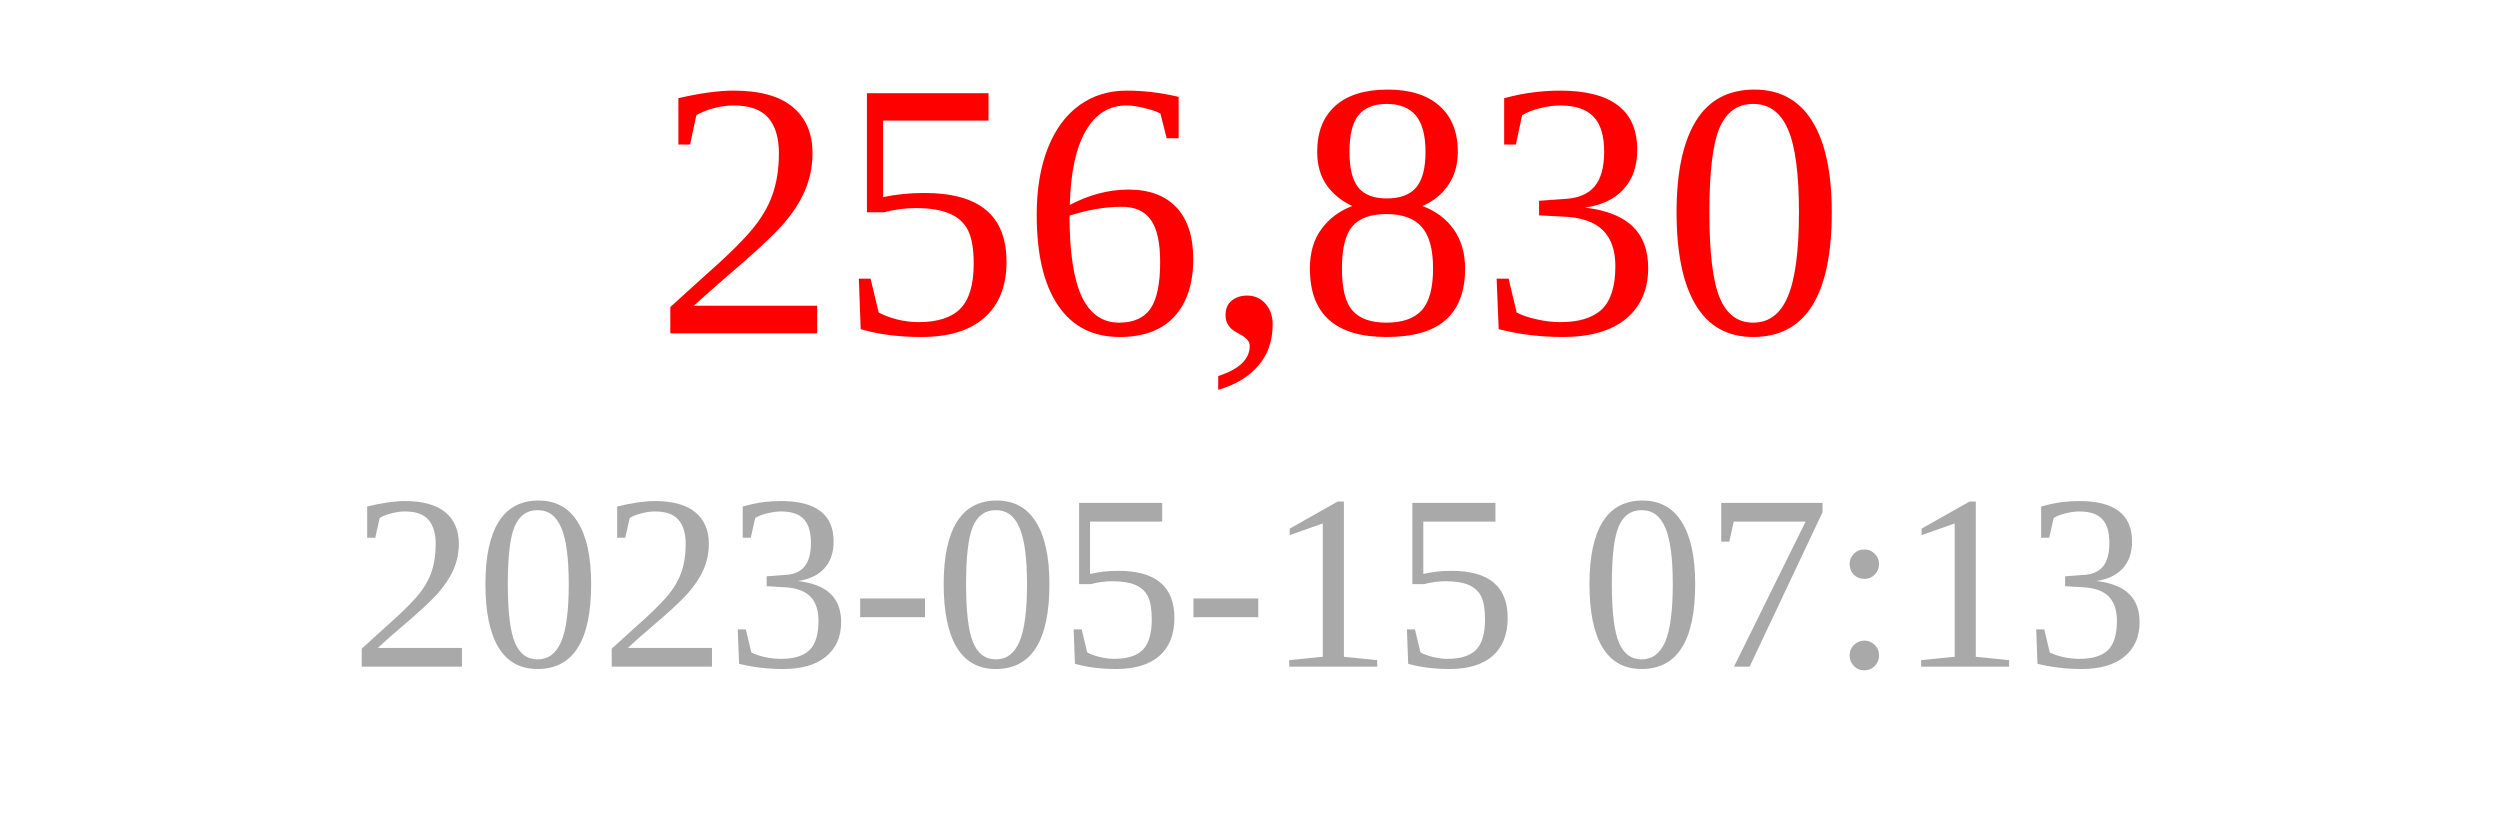
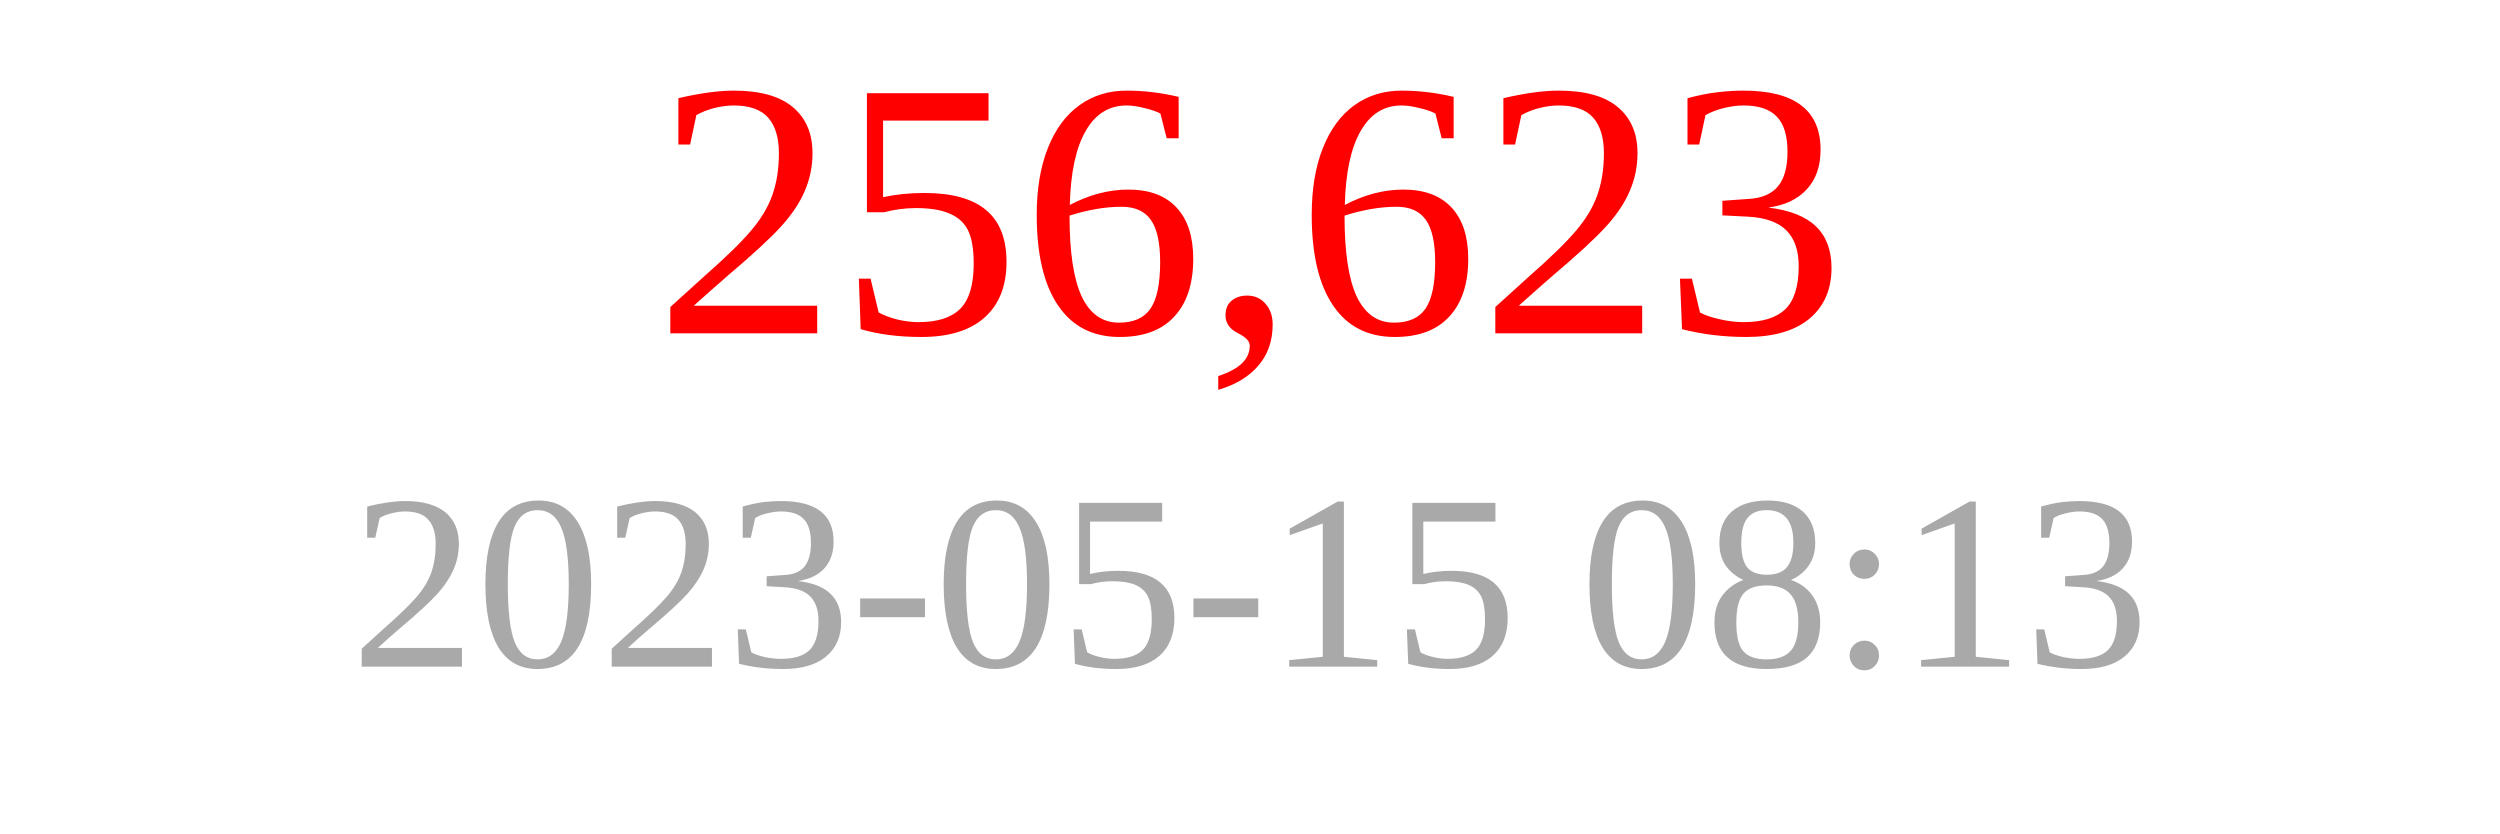
<svg xmlns="http://www.w3.org/2000/svg" width="150" height="50">
-   <text x="75" y="20" font-size="22" fill="red" text-anchor="middle">256,830</text>
-   <text x="75" y="40" font-size="15" fill="darkgray" text-anchor="middle">2023-05-15 07:13</text>
+   <text x="75" y="20" font-size="22" fill="red" text-anchor="middle">256,623</text>
+   <text x="75" y="40" font-size="15" fill="darkgray" text-anchor="middle">2023-05-15 08:13</text>
</svg>
